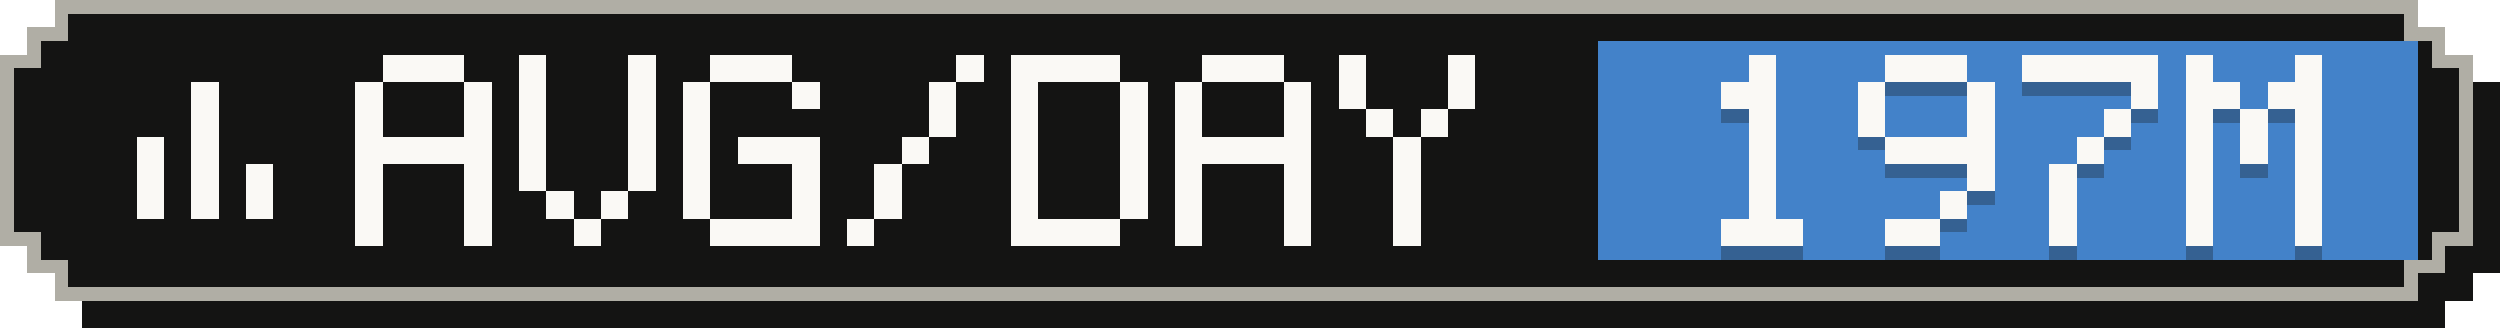
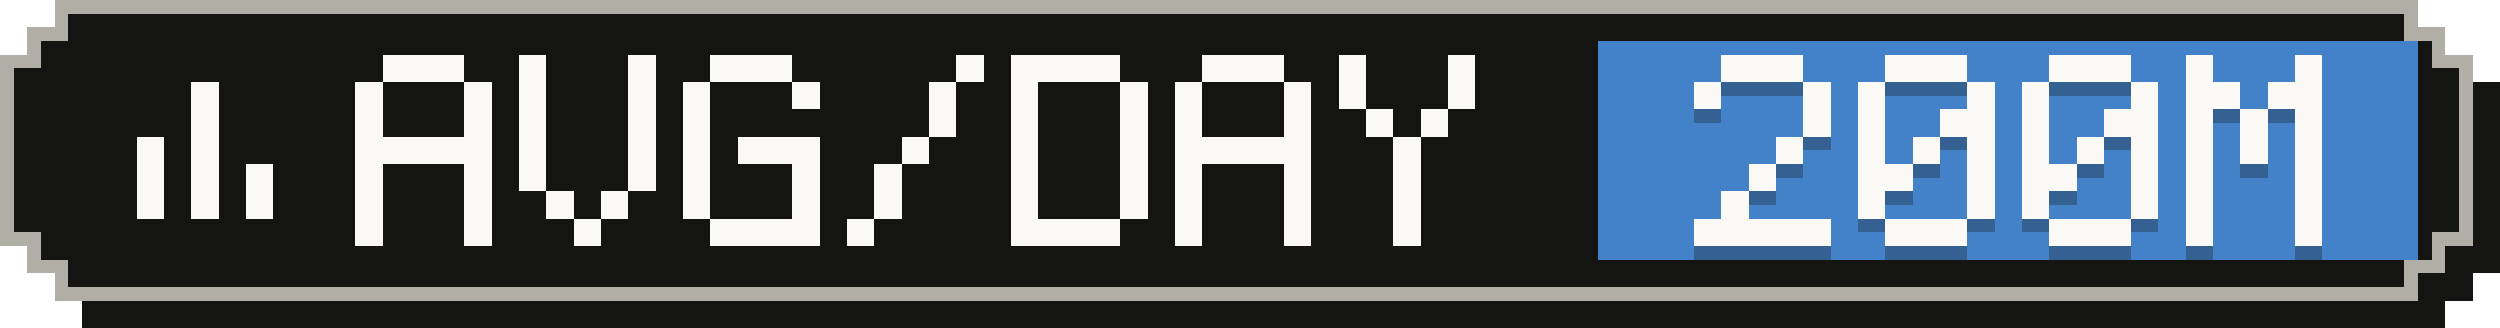
- <svg xmlns="http://www.w3.org/2000/svg" width="183" height="24" viewBox="0 0 183 24" role="img" aria-label="Average tokens per active day: 197M">
+ <svg xmlns="http://www.w3.org/2000/svg" width="183" height="24" viewBox="0 0 183 24" role="img" aria-label="Average tokens per active day: 200M">
  <g shape-rendering="crispEdges">
    <path fill="#141413" d="M6,2 H179 V4 H181 V6 H183 V20 H181 V22 H179 V24 H6 V22 H4 V20 H2 V6 H4 V4 H6 Z" />
    <path fill="#b0aea5" d="M4,0 H177 V2 H179 V4 H181 V18 H179 V20 H177 V22 H4 V20 H2 V18 H0 V4 H2 V2 H4 Z" />
    <path fill="#141413" d="M5,1 H176 V3 H178 V5 H180 V17 H178 V19 H176 V21 H5 V19 H3 V17 H1 V5 H3 V3 H5 Z" />
    <rect fill="#4382c9" x="117" y="3" width="60" height="16" />
    <g fill="#faf9f5">
      <rect x="14" y="6" width="2" height="2" />
      <rect x="14" y="8" width="2" height="2" />
      <rect x="10" y="10" width="2" height="2" />
      <rect x="14" y="10" width="2" height="2" />
      <rect x="10" y="12" width="2" height="2" />
      <rect x="14" y="12" width="2" height="2" />
      <rect x="18" y="12" width="2" height="2" />
      <rect x="10" y="14" width="2" height="2" />
      <rect x="14" y="14" width="2" height="2" />
      <rect x="18" y="14" width="2" height="2" />
    </g>
    <g fill="#faf9f5">
      <rect x="28" y="4" width="6" height="2" />
      <rect x="26" y="6" width="2" height="2" />
      <rect x="34" y="6" width="2" height="2" />
      <rect x="26" y="8" width="2" height="2" />
      <rect x="34" y="8" width="2" height="2" />
      <rect x="26" y="10" width="10" height="2" />
      <rect x="26" y="12" width="2" height="2" />
      <rect x="34" y="12" width="2" height="2" />
      <rect x="26" y="14" width="2" height="2" />
      <rect x="34" y="14" width="2" height="2" />
      <rect x="26" y="16" width="2" height="2" />
      <rect x="34" y="16" width="2" height="2" />
      <rect x="38" y="4" width="2" height="2" />
      <rect x="46" y="4" width="2" height="2" />
      <rect x="38" y="6" width="2" height="2" />
      <rect x="46" y="6" width="2" height="2" />
      <rect x="38" y="8" width="2" height="2" />
      <rect x="46" y="8" width="2" height="2" />
      <rect x="38" y="10" width="2" height="2" />
      <rect x="46" y="10" width="2" height="2" />
      <rect x="38" y="12" width="2" height="2" />
      <rect x="46" y="12" width="2" height="2" />
      <rect x="40" y="14" width="2" height="2" />
      <rect x="44" y="14" width="2" height="2" />
      <rect x="42" y="16" width="2" height="2" />
      <rect x="52" y="4" width="6" height="2" />
      <rect x="50" y="6" width="2" height="2" />
      <rect x="58" y="6" width="2" height="2" />
      <rect x="50" y="8" width="2" height="2" />
      <rect x="50" y="10" width="2" height="2" />
      <rect x="54" y="10" width="6" height="2" />
      <rect x="50" y="12" width="2" height="2" />
      <rect x="58" y="12" width="2" height="2" />
      <rect x="50" y="14" width="2" height="2" />
      <rect x="58" y="14" width="2" height="2" />
      <rect x="52" y="16" width="8" height="2" />
      <rect x="70" y="4" width="2" height="2" />
      <rect x="68" y="6" width="2" height="2" />
      <rect x="68" y="8" width="2" height="2" />
      <rect x="66" y="10" width="2" height="2" />
      <rect x="64" y="12" width="2" height="2" />
      <rect x="64" y="14" width="2" height="2" />
      <rect x="62" y="16" width="2" height="2" />
      <rect x="74" y="4" width="8" height="2" />
      <rect x="74" y="6" width="2" height="2" />
      <rect x="82" y="6" width="2" height="2" />
      <rect x="74" y="8" width="2" height="2" />
      <rect x="82" y="8" width="2" height="2" />
      <rect x="74" y="10" width="2" height="2" />
      <rect x="82" y="10" width="2" height="2" />
      <rect x="74" y="12" width="2" height="2" />
      <rect x="82" y="12" width="2" height="2" />
      <rect x="74" y="14" width="2" height="2" />
      <rect x="82" y="14" width="2" height="2" />
      <rect x="74" y="16" width="8" height="2" />
      <rect x="88" y="4" width="6" height="2" />
      <rect x="86" y="6" width="2" height="2" />
      <rect x="94" y="6" width="2" height="2" />
      <rect x="86" y="8" width="2" height="2" />
      <rect x="94" y="8" width="2" height="2" />
      <rect x="86" y="10" width="10" height="2" />
      <rect x="86" y="12" width="2" height="2" />
      <rect x="94" y="12" width="2" height="2" />
      <rect x="86" y="14" width="2" height="2" />
      <rect x="94" y="14" width="2" height="2" />
      <rect x="86" y="16" width="2" height="2" />
      <rect x="94" y="16" width="2" height="2" />
      <rect x="98" y="4" width="2" height="2" />
      <rect x="106" y="4" width="2" height="2" />
      <rect x="98" y="6" width="2" height="2" />
      <rect x="106" y="6" width="2" height="2" />
      <rect x="100" y="8" width="2" height="2" />
      <rect x="104" y="8" width="2" height="2" />
      <rect x="102" y="10" width="2" height="2" />
      <rect x="102" y="12" width="2" height="2" />
      <rect x="102" y="14" width="2" height="2" />
      <rect x="102" y="16" width="2" height="2" />
    </g>
    <g fill="#141413" fill-opacity=".3">
-       <rect x="128" y="5" width="2" height="2" />
-       <rect x="126" y="7" width="4" height="2" />
-       <rect x="128" y="9" width="2" height="2" />
-       <rect x="128" y="11" width="2" height="2" />
+       <rect x="126" y="5" width="6" height="2" />
+       <rect x="124" y="7" width="2" height="2" />
+       <rect x="132" y="7" width="2" height="2" />
+       <rect x="132" y="9" width="2" height="2" />
+       <rect x="130" y="11" width="2" height="2" />
      <rect x="128" y="13" width="2" height="2" />
-       <rect x="128" y="15" width="2" height="2" />
-       <rect x="126" y="17" width="6" height="2" />
+       <rect x="126" y="15" width="2" height="2" />
+       <rect x="124" y="17" width="10" height="2" />
      <rect x="138" y="5" width="6" height="2" />
      <rect x="136" y="7" width="2" height="2" />
      <rect x="144" y="7" width="2" height="2" />
      <rect x="136" y="9" width="2" height="2" />
-       <rect x="144" y="9" width="2" height="2" />
-       <rect x="138" y="11" width="8" height="2" />
+       <rect x="142" y="9" width="4" height="2" />
+       <rect x="136" y="11" width="2" height="2" />
+       <rect x="140" y="11" width="2" height="2" />
+       <rect x="144" y="11" width="2" height="2" />
+       <rect x="136" y="13" width="4" height="2" />
      <rect x="144" y="13" width="2" height="2" />
-       <rect x="142" y="15" width="2" height="2" />
-       <rect x="138" y="17" width="4" height="2" />
-       <rect x="148" y="5" width="10" height="2" />
+       <rect x="136" y="15" width="2" height="2" />
+       <rect x="144" y="15" width="2" height="2" />
+       <rect x="138" y="17" width="6" height="2" />
+       <rect x="150" y="5" width="6" height="2" />
+       <rect x="148" y="7" width="2" height="2" />
      <rect x="156" y="7" width="2" height="2" />
-       <rect x="154" y="9" width="2" height="2" />
+       <rect x="148" y="9" width="2" height="2" />
+       <rect x="154" y="9" width="4" height="2" />
+       <rect x="148" y="11" width="2" height="2" />
      <rect x="152" y="11" width="2" height="2" />
-       <rect x="150" y="13" width="2" height="2" />
-       <rect x="150" y="15" width="2" height="2" />
-       <rect x="150" y="17" width="2" height="2" />
+       <rect x="156" y="11" width="2" height="2" />
+       <rect x="148" y="13" width="4" height="2" />
+       <rect x="156" y="13" width="2" height="2" />
+       <rect x="148" y="15" width="2" height="2" />
+       <rect x="156" y="15" width="2" height="2" />
+       <rect x="150" y="17" width="6" height="2" />
      <rect x="160" y="5" width="2" height="2" />
      <rect x="168" y="5" width="2" height="2" />
      <rect x="160" y="7" width="4" height="2" />
      <rect x="166" y="7" width="4" height="2" />
      <rect x="160" y="9" width="2" height="2" />
      <rect x="164" y="9" width="2" height="2" />
      <rect x="168" y="9" width="2" height="2" />
      <rect x="160" y="11" width="2" height="2" />
      <rect x="164" y="11" width="2" height="2" />
      <rect x="168" y="11" width="2" height="2" />
      <rect x="160" y="13" width="2" height="2" />
      <rect x="168" y="13" width="2" height="2" />
      <rect x="160" y="15" width="2" height="2" />
      <rect x="168" y="15" width="2" height="2" />
      <rect x="160" y="17" width="2" height="2" />
      <rect x="168" y="17" width="2" height="2" />
    </g>
    <g fill="#faf9f5">
-       <rect x="128" y="4" width="2" height="2" />
-       <rect x="126" y="6" width="4" height="2" />
-       <rect x="128" y="8" width="2" height="2" />
-       <rect x="128" y="10" width="2" height="2" />
+       <rect x="126" y="4" width="6" height="2" />
+       <rect x="124" y="6" width="2" height="2" />
+       <rect x="132" y="6" width="2" height="2" />
+       <rect x="132" y="8" width="2" height="2" />
+       <rect x="130" y="10" width="2" height="2" />
      <rect x="128" y="12" width="2" height="2" />
-       <rect x="128" y="14" width="2" height="2" />
-       <rect x="126" y="16" width="6" height="2" />
+       <rect x="126" y="14" width="2" height="2" />
+       <rect x="124" y="16" width="10" height="2" />
      <rect x="138" y="4" width="6" height="2" />
      <rect x="136" y="6" width="2" height="2" />
      <rect x="144" y="6" width="2" height="2" />
      <rect x="136" y="8" width="2" height="2" />
-       <rect x="144" y="8" width="2" height="2" />
-       <rect x="138" y="10" width="8" height="2" />
+       <rect x="142" y="8" width="4" height="2" />
+       <rect x="136" y="10" width="2" height="2" />
+       <rect x="140" y="10" width="2" height="2" />
+       <rect x="144" y="10" width="2" height="2" />
+       <rect x="136" y="12" width="4" height="2" />
      <rect x="144" y="12" width="2" height="2" />
-       <rect x="142" y="14" width="2" height="2" />
-       <rect x="138" y="16" width="4" height="2" />
-       <rect x="148" y="4" width="10" height="2" />
+       <rect x="136" y="14" width="2" height="2" />
+       <rect x="144" y="14" width="2" height="2" />
+       <rect x="138" y="16" width="6" height="2" />
+       <rect x="150" y="4" width="6" height="2" />
+       <rect x="148" y="6" width="2" height="2" />
      <rect x="156" y="6" width="2" height="2" />
-       <rect x="154" y="8" width="2" height="2" />
+       <rect x="148" y="8" width="2" height="2" />
+       <rect x="154" y="8" width="4" height="2" />
+       <rect x="148" y="10" width="2" height="2" />
      <rect x="152" y="10" width="2" height="2" />
-       <rect x="150" y="12" width="2" height="2" />
-       <rect x="150" y="14" width="2" height="2" />
-       <rect x="150" y="16" width="2" height="2" />
+       <rect x="156" y="10" width="2" height="2" />
+       <rect x="148" y="12" width="4" height="2" />
+       <rect x="156" y="12" width="2" height="2" />
+       <rect x="148" y="14" width="2" height="2" />
+       <rect x="156" y="14" width="2" height="2" />
+       <rect x="150" y="16" width="6" height="2" />
      <rect x="160" y="4" width="2" height="2" />
      <rect x="168" y="4" width="2" height="2" />
      <rect x="160" y="6" width="4" height="2" />
      <rect x="166" y="6" width="4" height="2" />
      <rect x="160" y="8" width="2" height="2" />
      <rect x="164" y="8" width="2" height="2" />
      <rect x="168" y="8" width="2" height="2" />
      <rect x="160" y="10" width="2" height="2" />
      <rect x="164" y="10" width="2" height="2" />
      <rect x="168" y="10" width="2" height="2" />
      <rect x="160" y="12" width="2" height="2" />
      <rect x="168" y="12" width="2" height="2" />
      <rect x="160" y="14" width="2" height="2" />
      <rect x="168" y="14" width="2" height="2" />
      <rect x="160" y="16" width="2" height="2" />
      <rect x="168" y="16" width="2" height="2" />
    </g>
  </g>
</svg>
